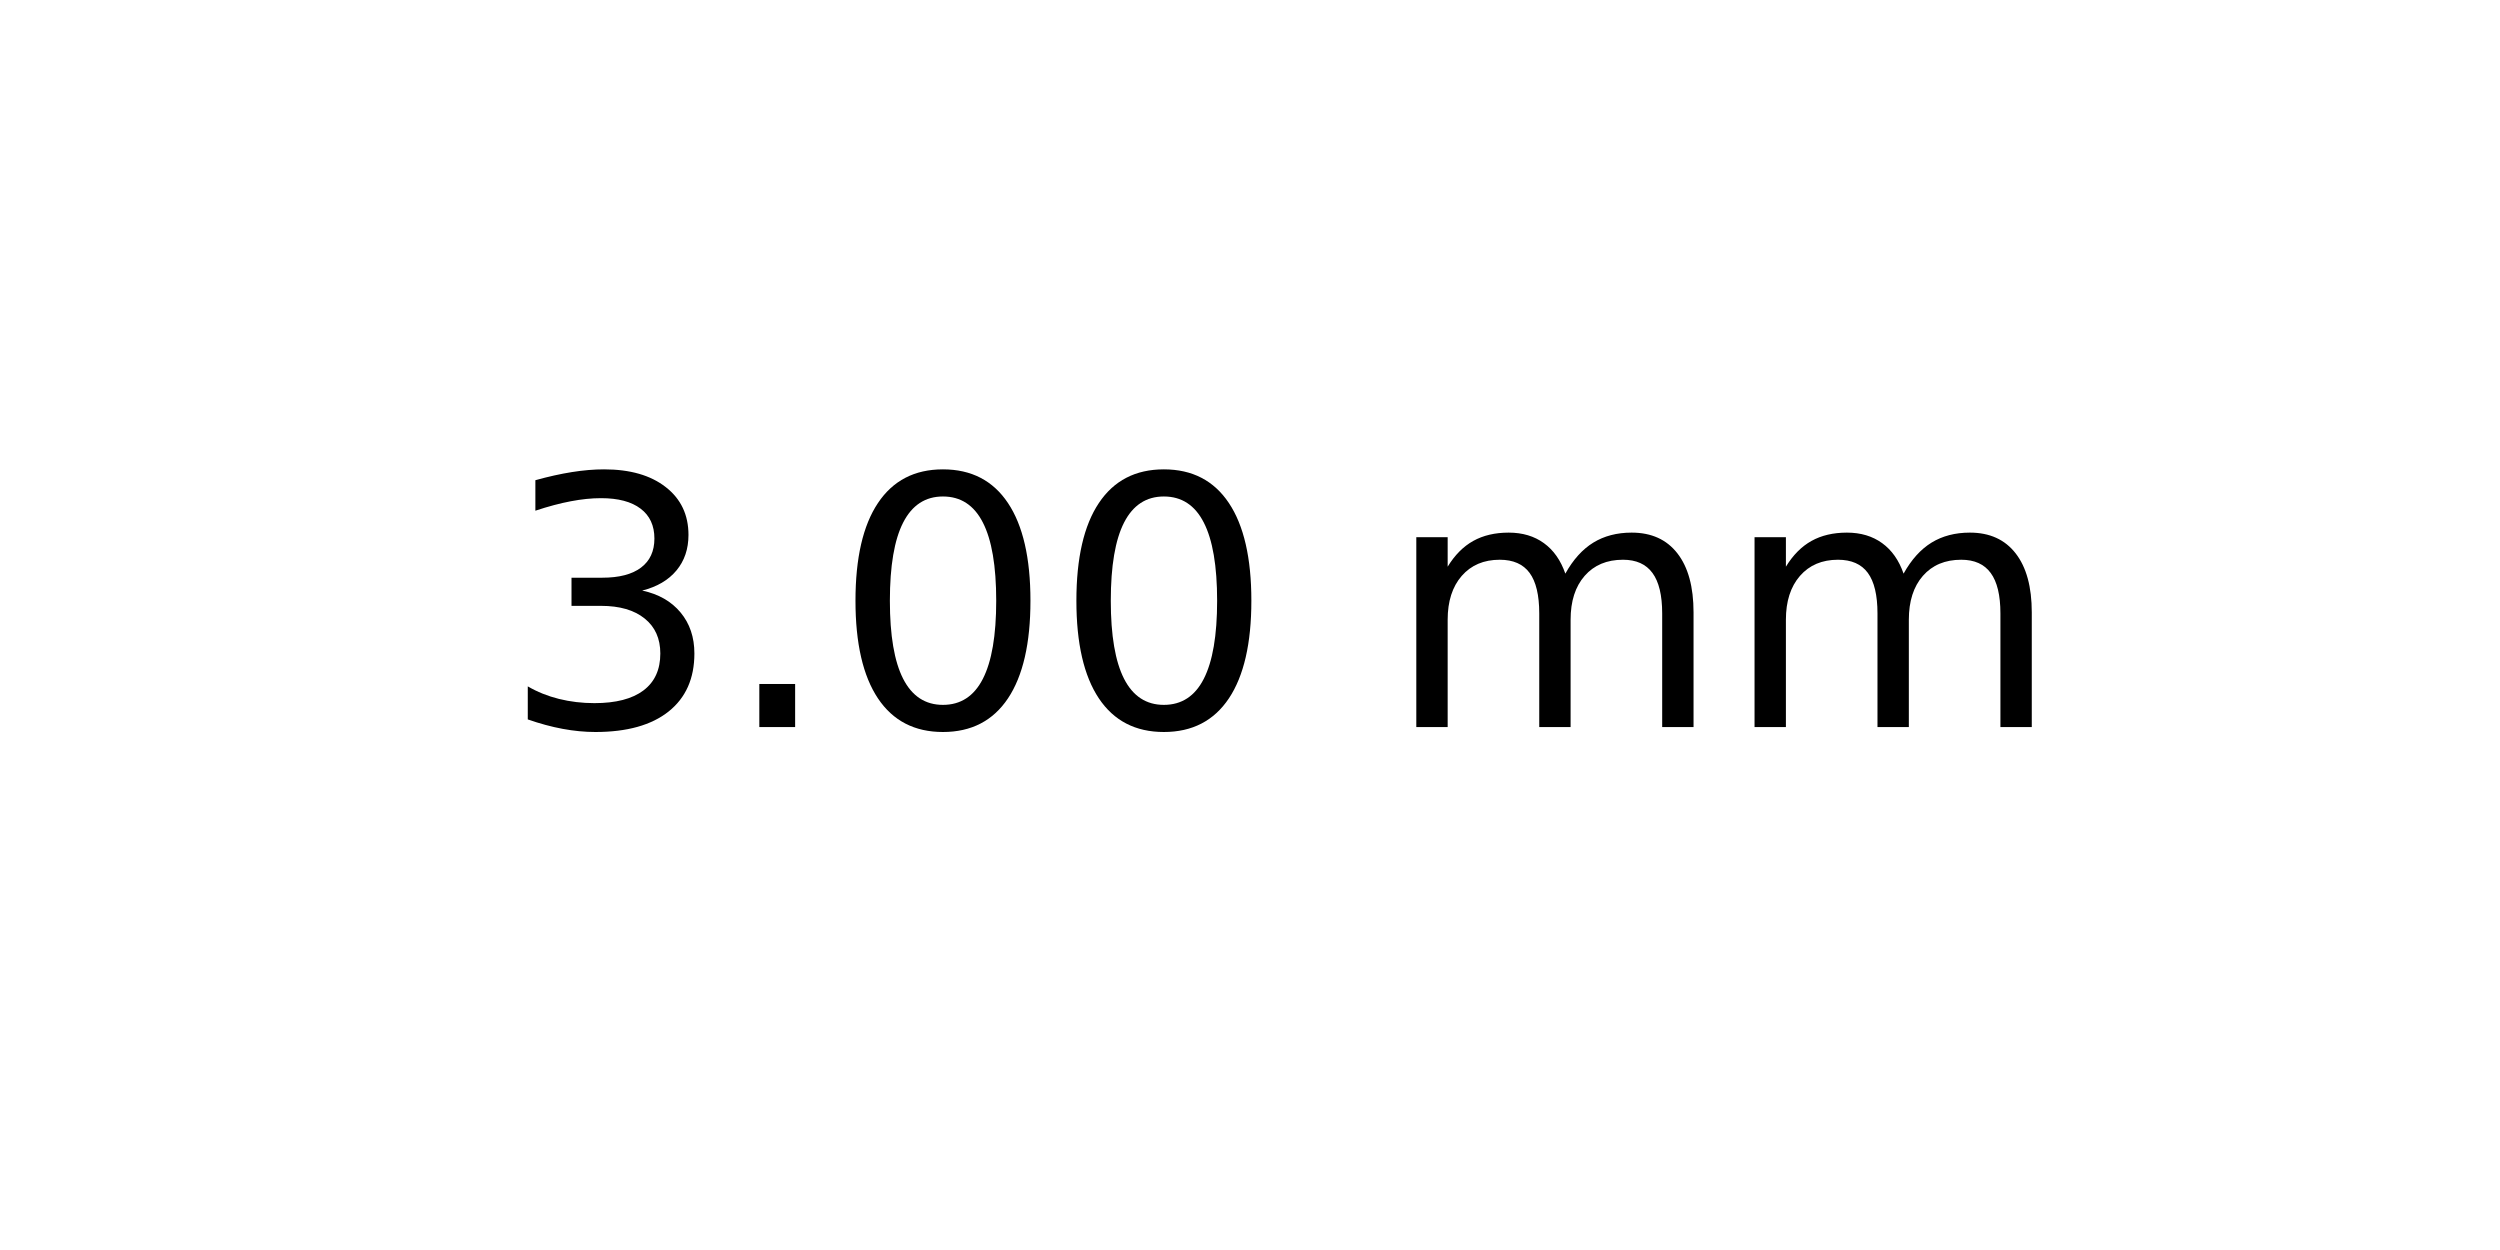
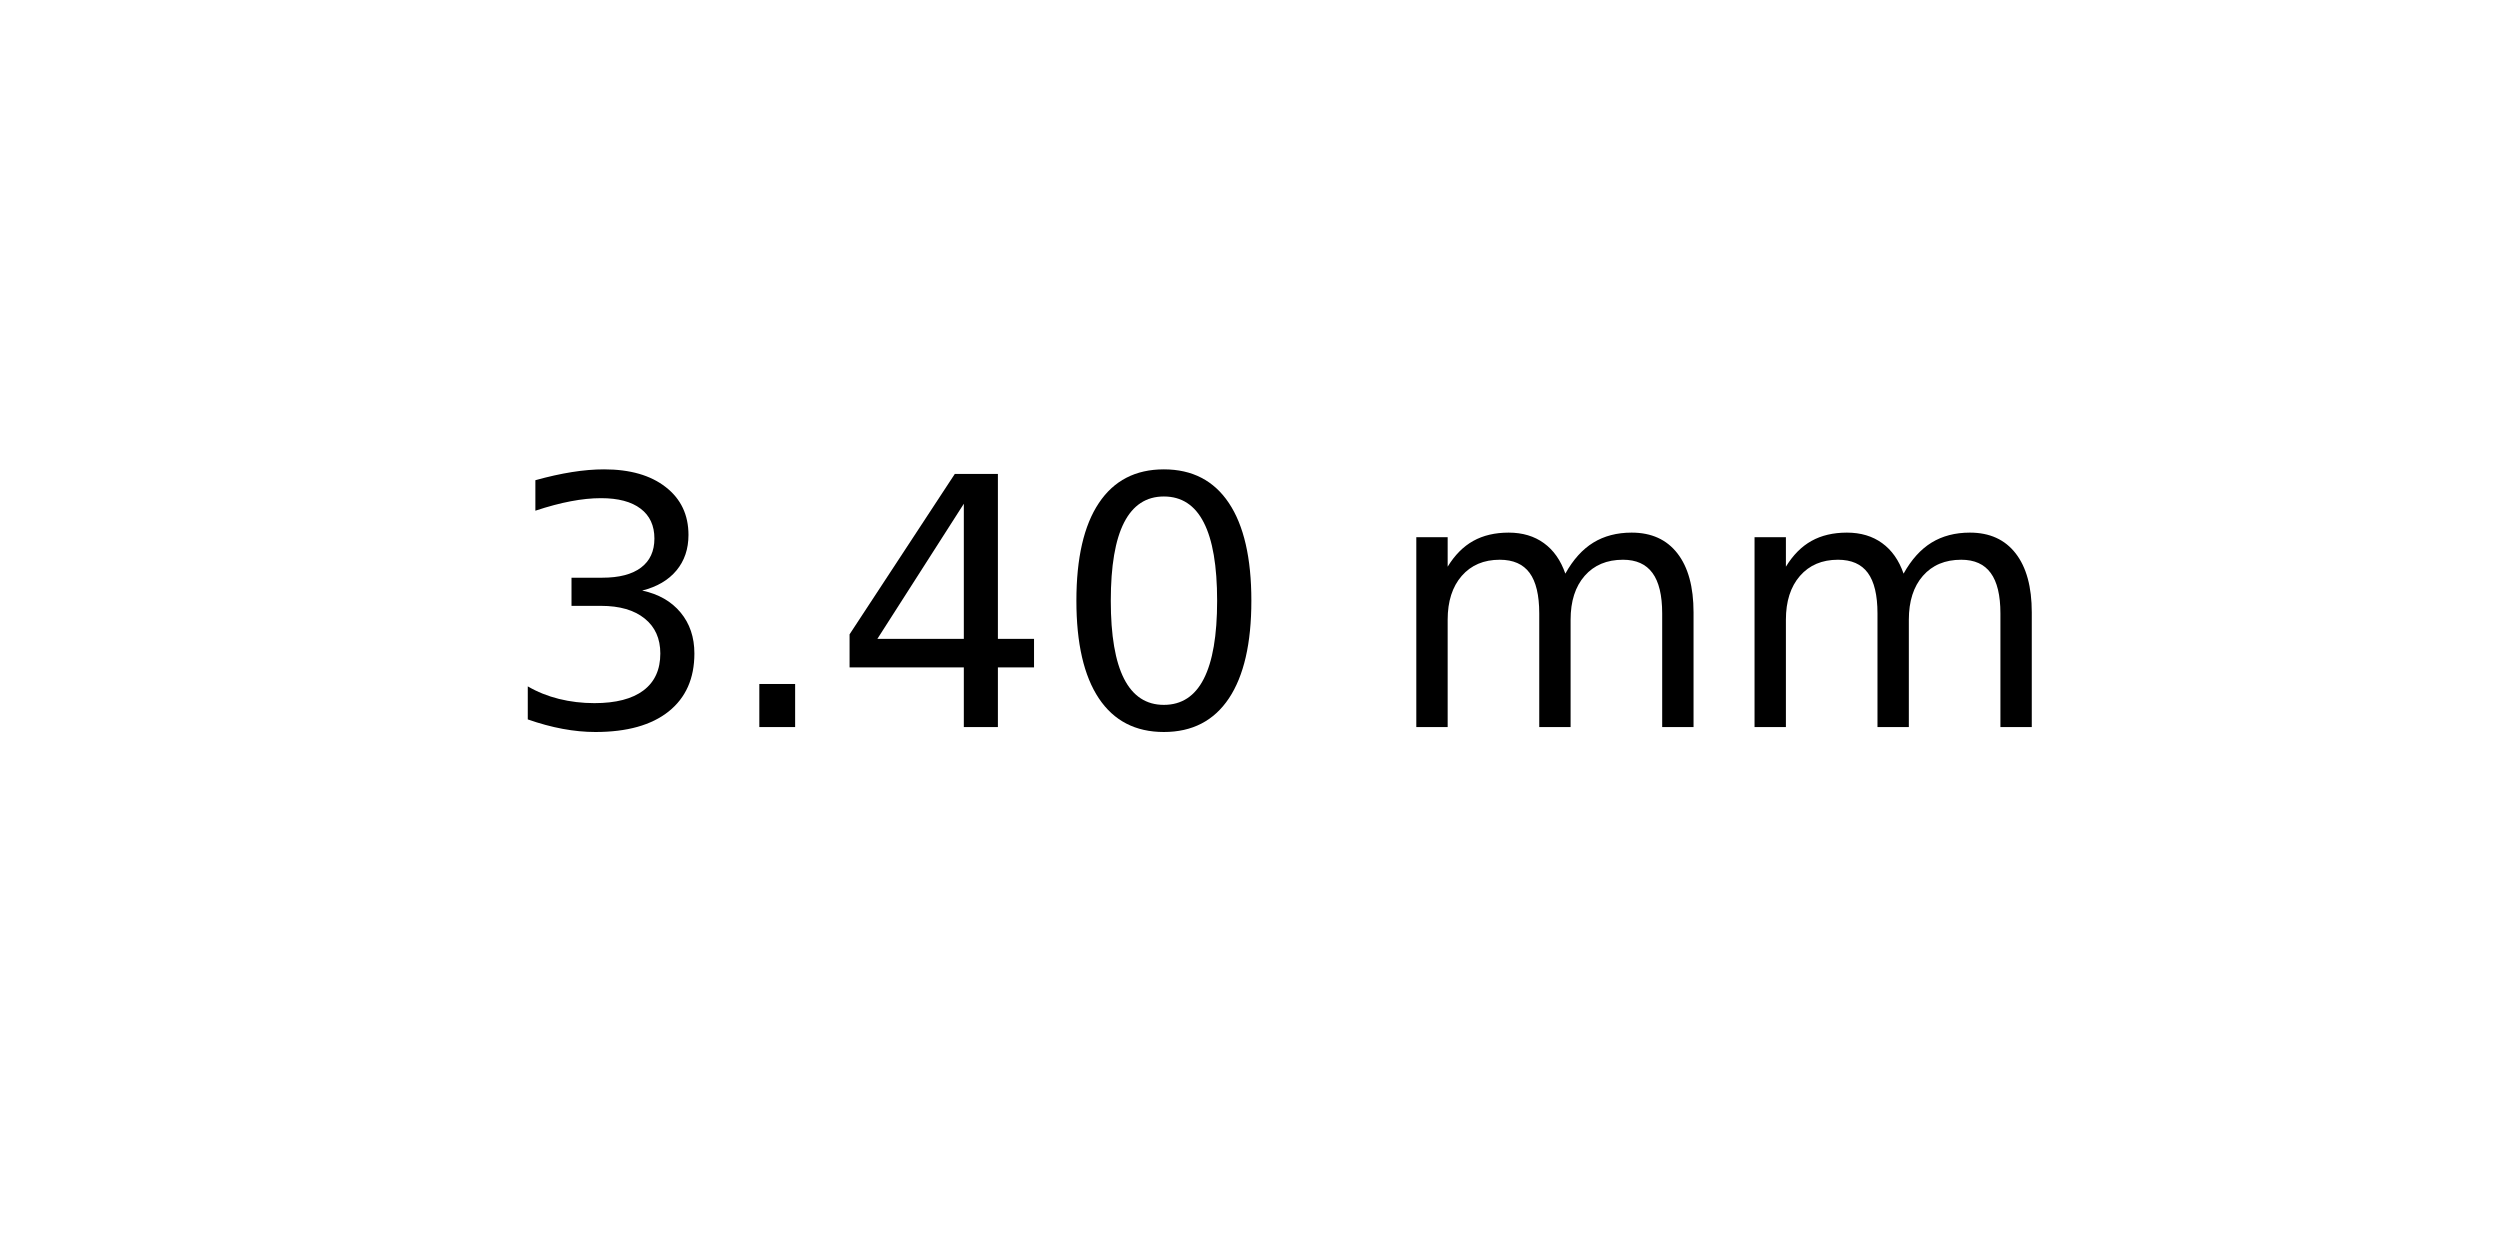
<svg xmlns="http://www.w3.org/2000/svg" xmlns:xlink="http://www.w3.org/1999/xlink" width="72pt" height="36pt" viewBox="0 0 72 36" version="1.1">
  <defs>
    <style type="text/css">*{stroke-linejoin: round; stroke-linecap: butt}</style>
  </defs>
  <g id="figure_1">
    <g id="axes_1">
      <g id="text_1">
        <g transform="translate(14.4375 20.93937) scale(0.1 -0.1)">
          <defs>
            <path id="DejaVuSans-33" d="M 2597 2516  Q 3050 2419 3304 2112  Q 3559 1806 3559 1356  Q 3559 666 3084 287  Q 2609 -91 1734 -91  Q 1441 -91 1130 -33  Q 819 25 488 141  L 488 750  Q 750 597 1062 519  Q 1375 441 1716 441  Q 2309 441 2620 675  Q 2931 909 2931 1356  Q 2931 1769 2642 2001  Q 2353 2234 1838 2234  L 1294 2234  L 1294 2753  L 1863 2753  Q 2328 2753 2575 2939  Q 2822 3125 2822 3475  Q 2822 3834 2567 4026  Q 2313 4219 1838 4219  Q 1578 4219 1281 4162  Q 984 4106 628 3988  L 628 4550  Q 988 4650 1302 4700  Q 1616 4750 1894 4750  Q 2613 4750 3031 4423  Q 3450 4097 3450 3541  Q 3450 3153 3228 2886  Q 3006 2619 2597 2516  z " transform="scale(0.015625)" />
            <path id="DejaVuSans-2e" d="M 684 794  L 1344 794  L 1344 0  L 684 0  L 684 794  z " transform="scale(0.015625)" />
+             <path id="DejaVuSans-34" d="M 2419 4116  L 825 1625  L 2419 1625  L 2419 4116  z M 2253 4666  L 3047 4666  L 3047 1625  L 3713 1625  L 3713 1100  L 3047 1100  L 3047 0  L 2419 0  L 2419 1100  L 313 1100  L 313 1709  L 2253 4666  z " transform="scale(0.015625)" />
            <path id="DejaVuSans-30" d="M 2034 4250  Q 1547 4250 1301 3770  Q 1056 3291 1056 2328  Q 1056 1369 1301 889  Q 1547 409 2034 409  Q 2525 409 2770 889  Q 3016 1369 3016 2328  Q 3016 3291 2770 3770  Q 2525 4250 2034 4250  z M 2034 4750  Q 2819 4750 3233 4129  Q 3647 3509 3647 2328  Q 3647 1150 3233 529  Q 2819 -91 2034 -91  Q 1250 -91 836 529  Q 422 1150 422 2328  Q 422 3509 836 4129  Q 1250 4750 2034 4750  z " transform="scale(0.015625)" />
            <path id="DejaVuSans-20" transform="scale(0.015625)" />
            <path id="DejaVuSans-6d" d="M 3328 2828  Q 3544 3216 3844 3400  Q 4144 3584 4550 3584  Q 5097 3584 5394 3201  Q 5691 2819 5691 2113  L 5691 0  L 5113 0  L 5113 2094  Q 5113 2597 4934 2840  Q 4756 3084 4391 3084  Q 3944 3084 3684 2787  Q 3425 2491 3425 1978  L 3425 0  L 2847 0  L 2847 2094  Q 2847 2600 2669 2842  Q 2491 3084 2119 3084  Q 1678 3084 1418 2786  Q 1159 2488 1159 1978  L 1159 0  L 581 0  L 581 3500  L 1159 3500  L 1159 2956  Q 1356 3278 1631 3431  Q 1906 3584 2284 3584  Q 2666 3584 2933 3390  Q 3200 3197 3328 2828  z " transform="scale(0.015625)" />
          </defs>
          <use xlink:href="#DejaVuSans-33" />
          <use xlink:href="#DejaVuSans-2e" x="63.623" />
-           <use xlink:href="#DejaVuSans-30" x="95.41" />
+           <use xlink:href="#DejaVuSans-34" x="95.41" />
          <use xlink:href="#DejaVuSans-30" x="159.033" />
          <use xlink:href="#DejaVuSans-20" x="222.656" />
          <use xlink:href="#DejaVuSans-6d" x="254.443" />
          <use xlink:href="#DejaVuSans-6d" x="351.855" />
        </g>
      </g>
    </g>
  </g>
</svg>
